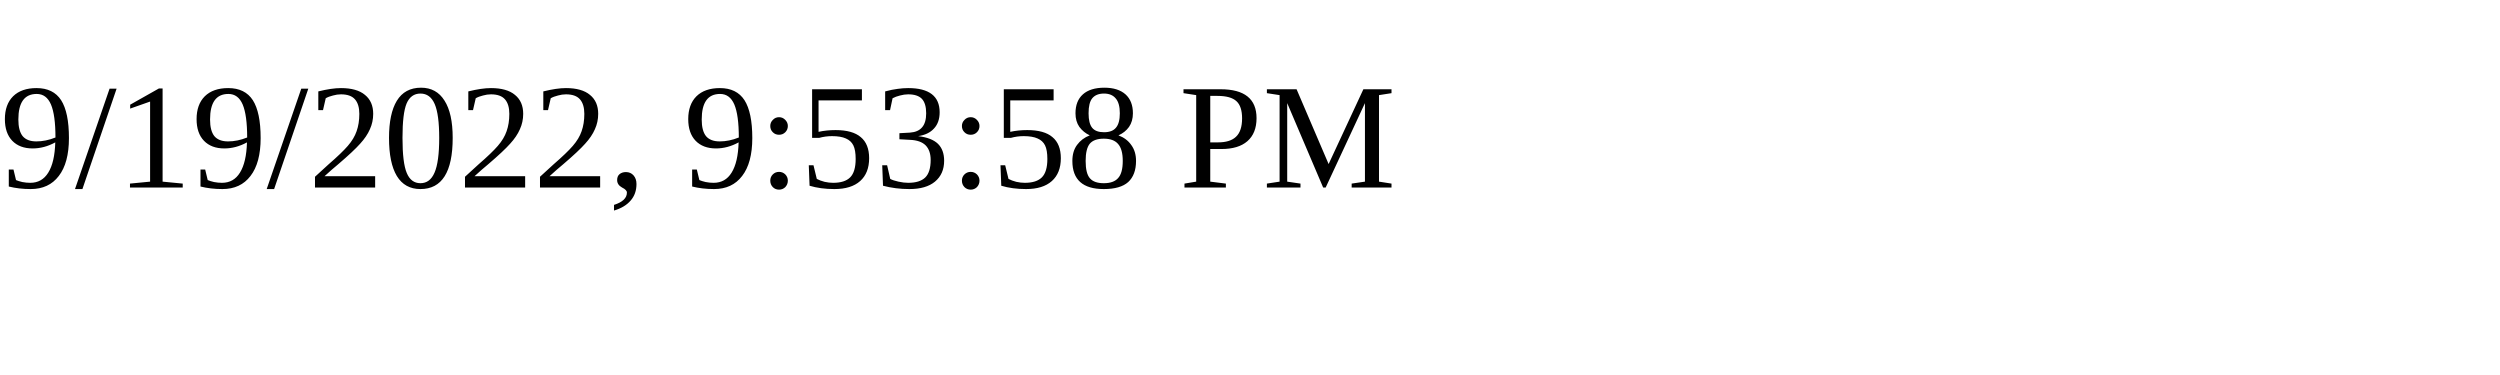
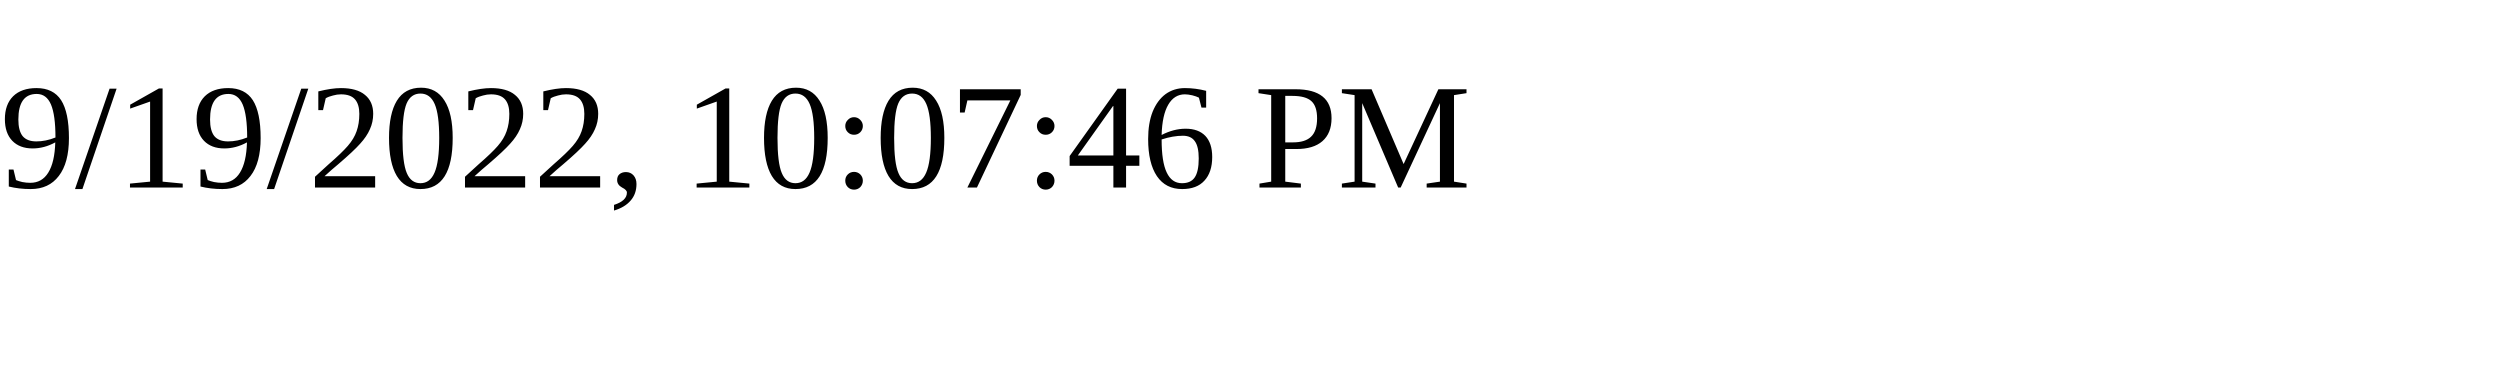
<svg xmlns="http://www.w3.org/2000/svg" height="30" width="200">
-   <text x="0" y="15">9/19/2022, 9:53:58 PM</text>
+   <text x="0" y="15">9/19/2022, 10:07:46 PM</text>
</svg>
